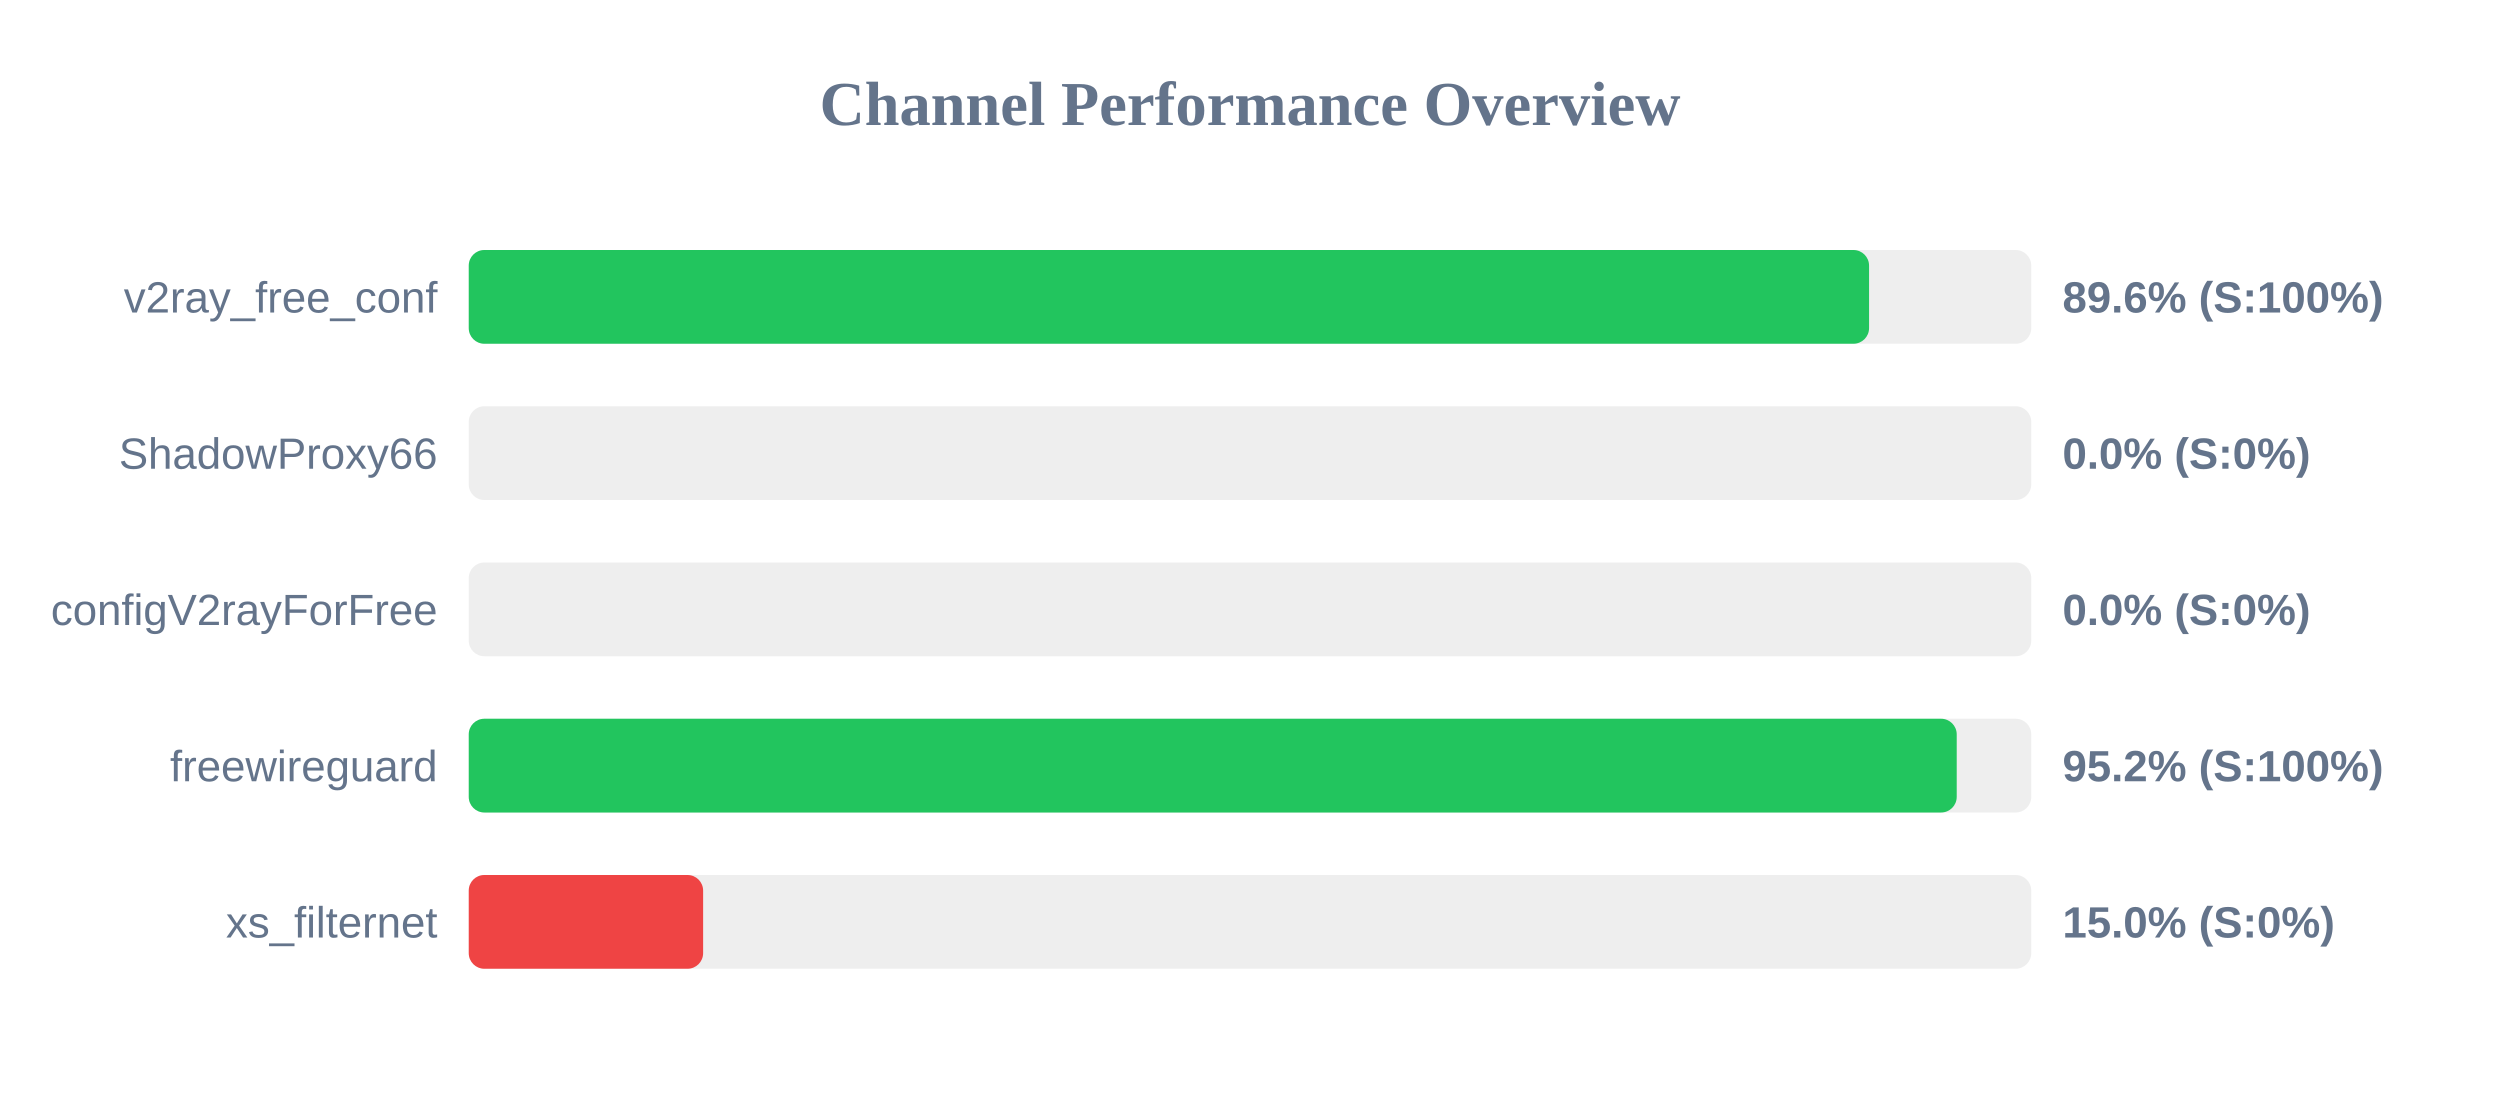
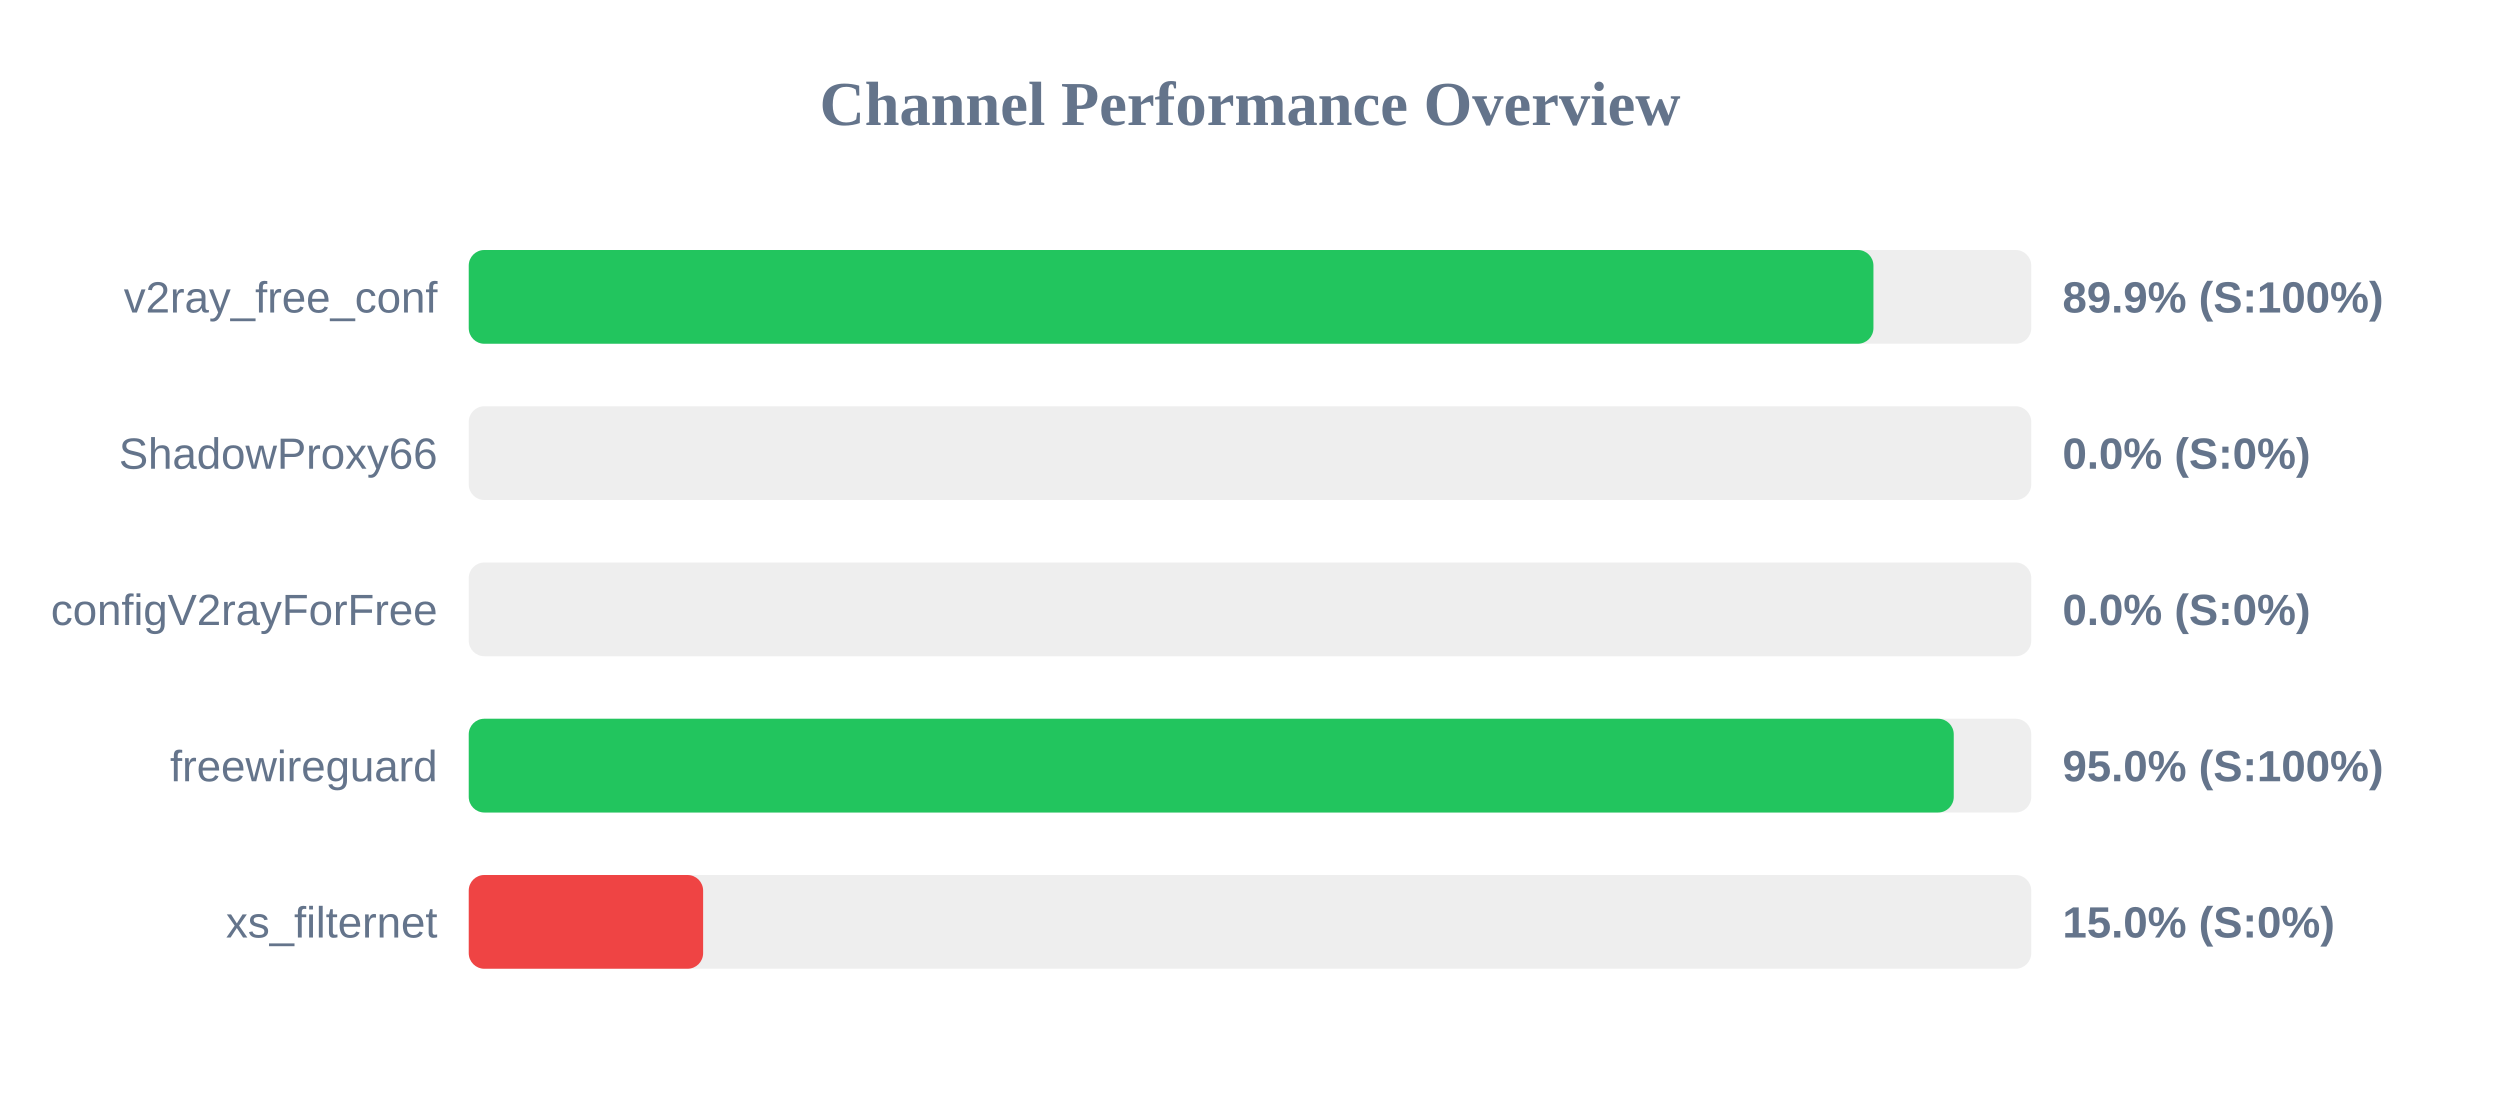
<svg xmlns="http://www.w3.org/2000/svg" width="800" height="350" version="1.1">
  <style>
        .row { font: 14px Arial; fill: #64748b; }
        .score { font: bold 14px Arial; fill: #64748b; }
    </style>
  <text x="400" y="40" text-anchor="middle" font-size="20px" font-weight="bold" fill="#64748b">Channel Performance Overview</text>
  <rect x="150" y="80" width="500" height="30" fill="#eee" rx="5" />
-   <rect x="150" y="80" width="448.1" height="30" fill="#22c55e" rx="5" />
+   <rect x="150" y="80" width="449.5" height="30" fill="#22c55e" rx="5" />
  <text x="140" y="100" text-anchor="end" class="row">v2ray_free_conf</text>
-   <text x="660" y="100" text-anchor="start" class="score">89.6% (S:100%)</text>
+   <text x="660" y="100" text-anchor="start" class="score">89.9% (S:100%)</text>
  <rect x="150" y="130" width="500" height="30" fill="#eee" rx="5" />
  <rect x="150" y="130" width="0.0" height="30" fill="#ef4444" rx="5" />
  <text x="140" y="150" text-anchor="end" class="row">ShadowProxy66</text>
  <text x="660" y="150" text-anchor="start" class="score">0.0% (S:0%)</text>
  <rect x="150" y="180" width="500" height="30" fill="#eee" rx="5" />
  <rect x="150" y="180" width="0.0" height="30" fill="#ef4444" rx="5" />
  <text x="140" y="200" text-anchor="end" class="row">configV2rayForFree</text>
  <text x="660" y="200" text-anchor="start" class="score">0.0% (S:0%)</text>
  <rect x="150" y="230" width="500" height="30" fill="#eee" rx="5" />
-   <rect x="150" y="230" width="476.15" height="30" fill="#22c55e" rx="5" />
+   <rect x="150" y="230" width="475.2" height="30" fill="#22c55e" rx="5" />
  <text x="140" y="250" text-anchor="end" class="row">freewireguard</text>
-   <text x="660" y="250" text-anchor="start" class="score">95.2% (S:100%)</text>
+   <text x="660" y="250" text-anchor="start" class="score">95.0% (S:100%)</text>
  <rect x="150" y="280" width="500" height="30" fill="#eee" rx="5" />
  <rect x="150" y="280" width="75.0" height="30" fill="#ef4444" rx="5" />
  <text x="140" y="300" text-anchor="end" class="row">xs_filternet</text>
  <text x="660" y="300" text-anchor="start" class="score">15.0% (S:0%)</text>
</svg>
